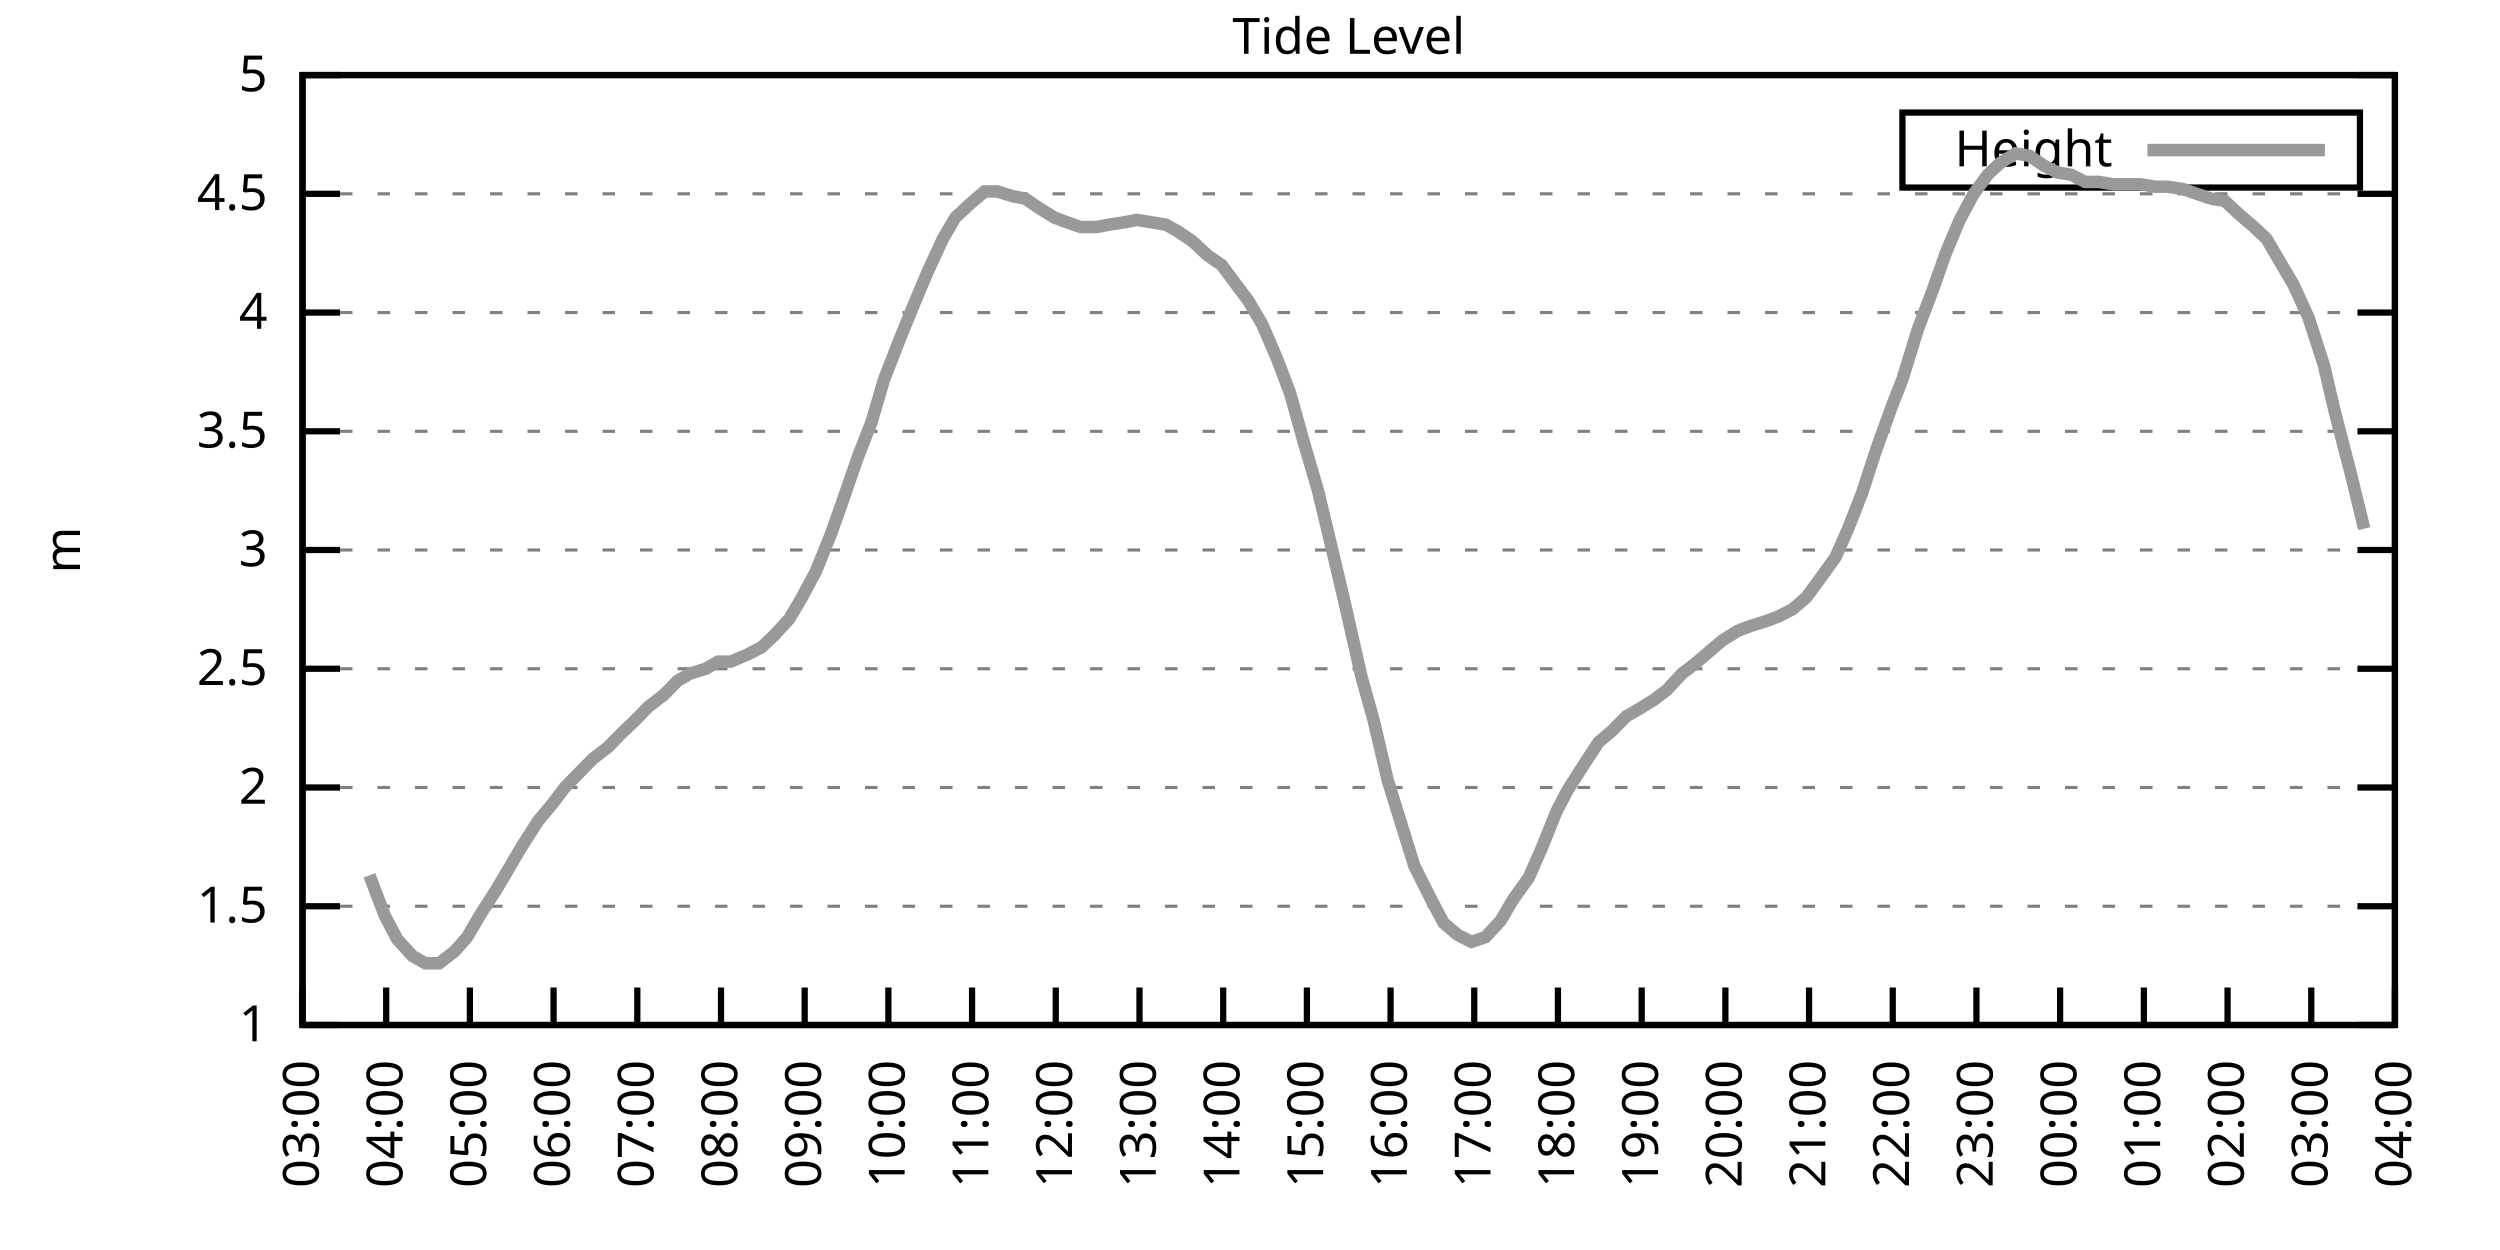
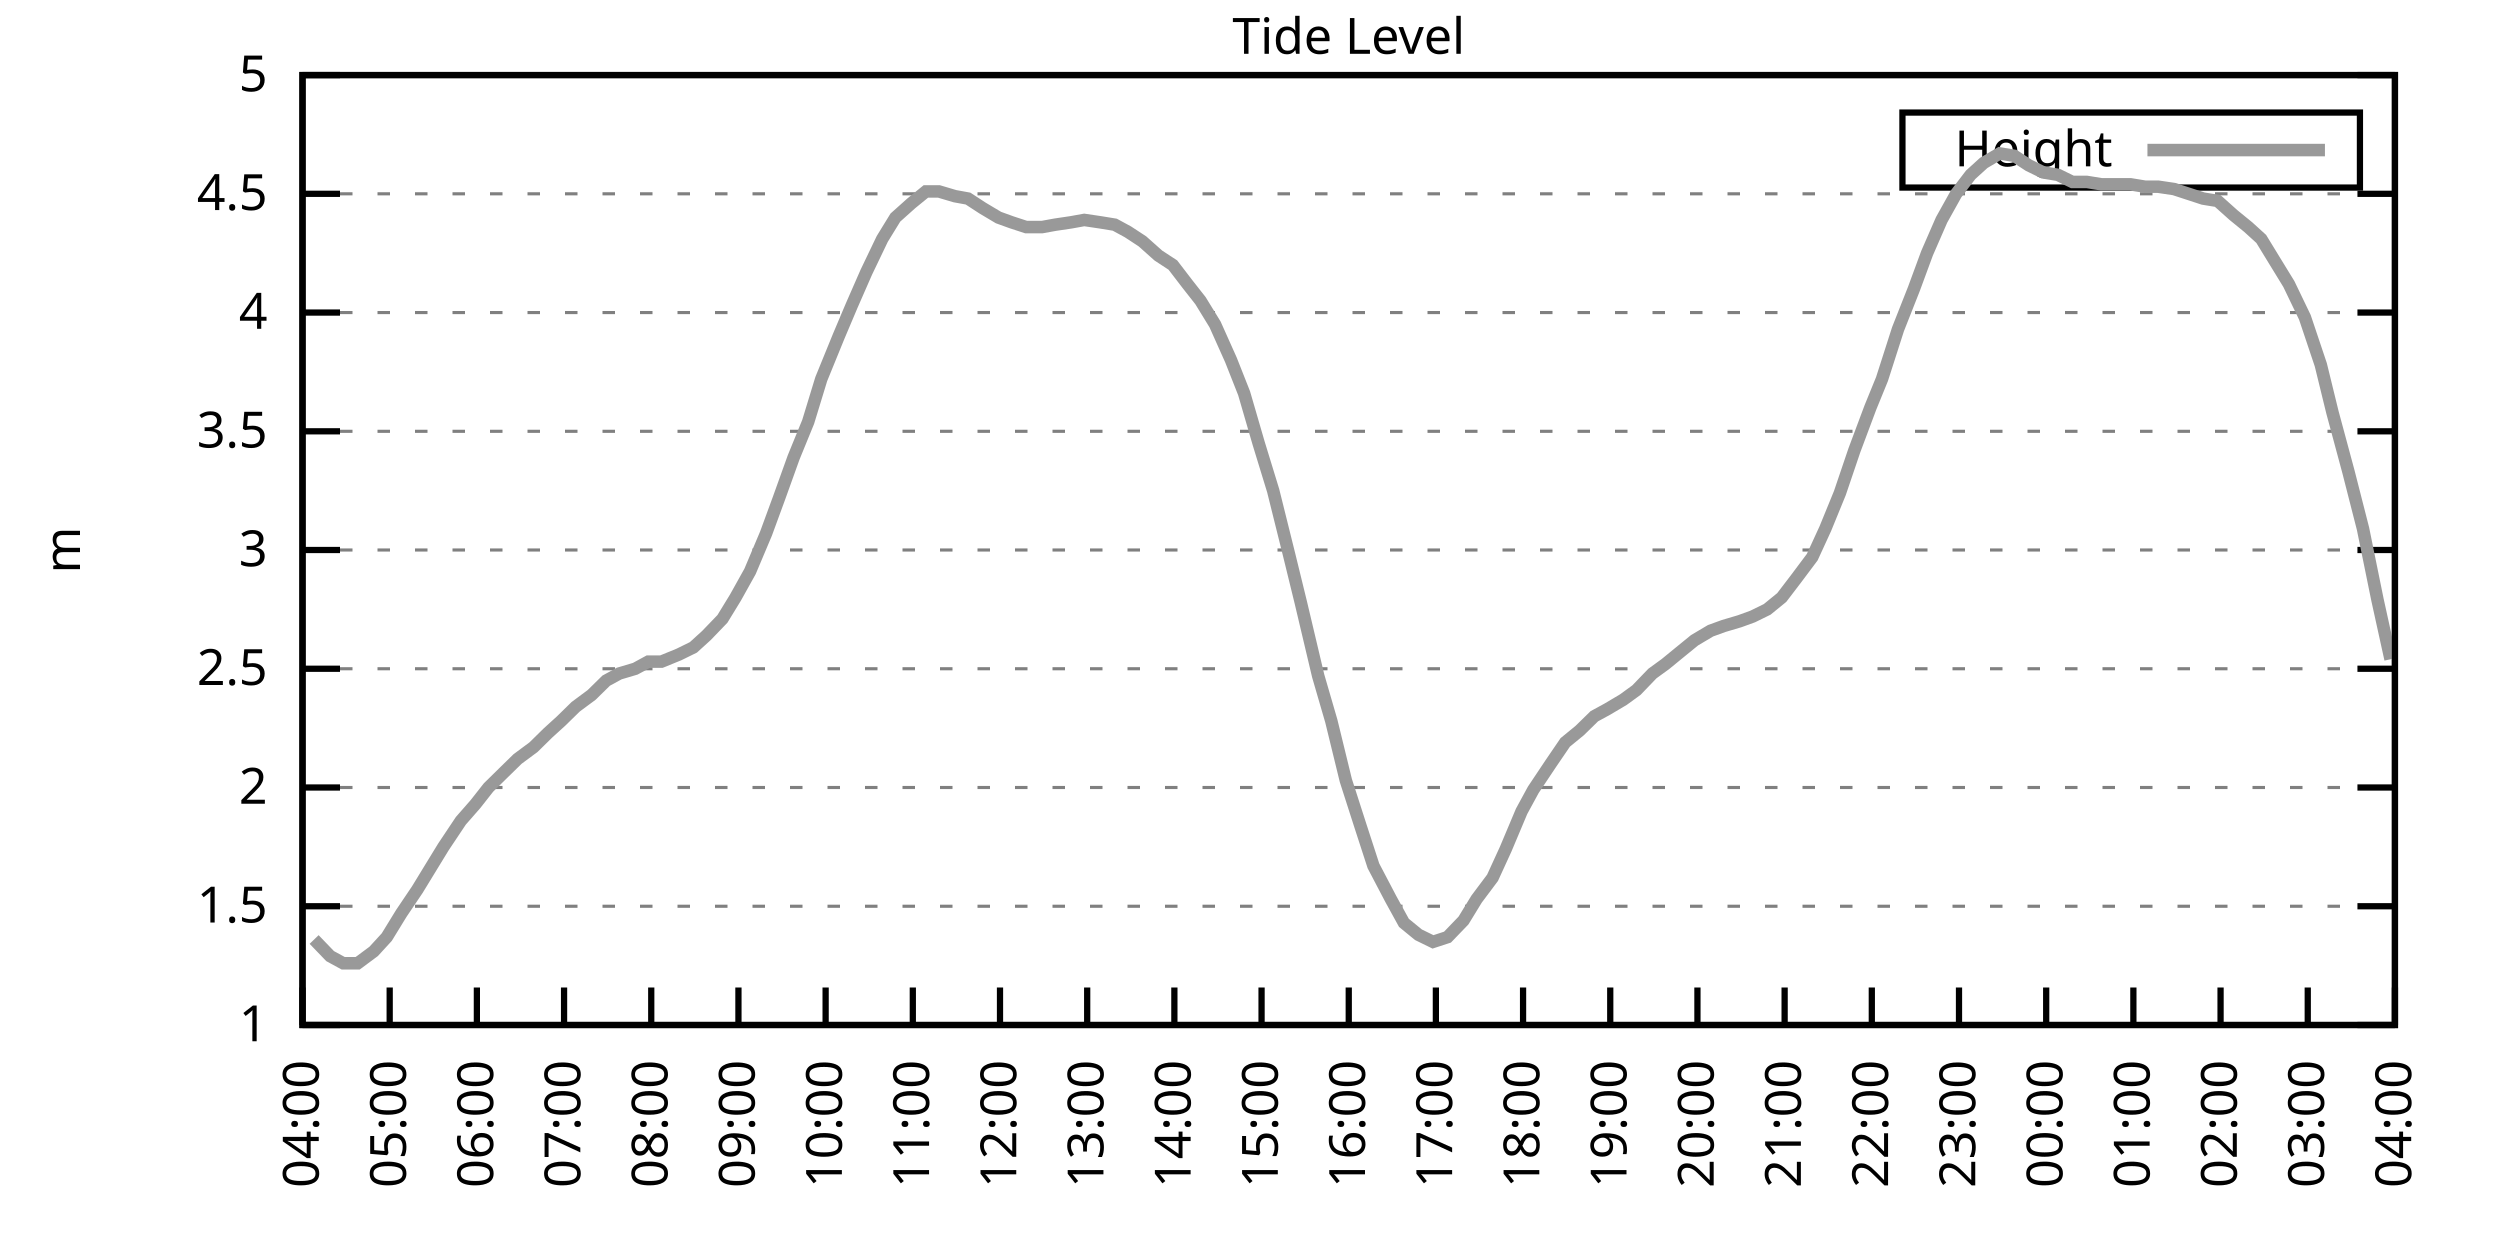
<svg xmlns="http://www.w3.org/2000/svg" xmlns:xlink="http://www.w3.org/1999/xlink" width="400" height="200" viewBox="0 0 400 200">
  <g id="gnuplot_canvas">
    <rect x="0" y="0" width="400" height="200" fill="none" />
    <defs>
      <circle id="gpDot" r="0.5" stroke-width="0.5" stroke="currentColor" />
      <path id="gpPt0" stroke-width="0.333" stroke="currentColor" d="M-1,0 h2 M0,-1 v2" />
      <path id="gpPt1" stroke-width="0.333" stroke="currentColor" d="M-1,-1 L1,1 M1,-1 L-1,1" />
      <path id="gpPt2" stroke-width="0.333" stroke="currentColor" d="M-1,0 L1,0 M0,-1 L0,1 M-1,-1 L1,1 M-1,1 L1,-1" />
      <rect id="gpPt3" stroke-width="0.333" stroke="currentColor" x="-1" y="-1" width="2" height="2" />
      <rect id="gpPt4" stroke-width="0.333" stroke="currentColor" fill="currentColor" x="-1" y="-1" width="2" height="2" />
      <circle id="gpPt5" stroke-width="0.333" stroke="currentColor" cx="0" cy="0" r="1" />
      <use xlink:href="#gpPt5" id="gpPt6" fill="currentColor" stroke="none" />
      <path id="gpPt7" stroke-width="0.333" stroke="currentColor" d="M0,-1.33 L-1.33,0.67 L1.33,0.67 z" />
      <use xlink:href="#gpPt7" id="gpPt8" fill="currentColor" stroke="none" />
      <use xlink:href="#gpPt7" id="gpPt9" stroke="currentColor" transform="rotate(180)" />
      <use xlink:href="#gpPt9" id="gpPt10" fill="currentColor" stroke="none" />
      <use xlink:href="#gpPt3" id="gpPt11" stroke="currentColor" transform="rotate(45)" />
      <use xlink:href="#gpPt11" id="gpPt12" fill="currentColor" stroke="none" />
      <path id="gpPt13" stroke-width="0.333" stroke="currentColor" d="M0,1.330 L1.265,0.411 L0.782,-1.067 L-0.782,-1.076 L-1.265,0.411 z" />
      <use xlink:href="#gpPt13" id="gpPt14" fill="currentColor" stroke="none" />
      <filter id="textbox" filterUnits="objectBoundingBox" x="0" y="0" height="1" width="1">
        <feFlood flood-color="white" flood-opacity="1" result="bgnd" />
        <feComposite in="SourceGraphic" in2="bgnd" operator="atop" />
      </filter>
      <filter id="greybox" filterUnits="objectBoundingBox" x="0" y="0" height="1" width="1">
        <feFlood flood-color="lightgrey" flood-opacity="1" result="grey" />
        <feComposite in="SourceGraphic" in2="grey" operator="atop" />
      </filter>
    </defs>
    <g fill="none" color="white" stroke="currentColor" stroke-width="1.00" stroke-linecap="butt" stroke-linejoin="miter">
</g>
    <g fill="none" color="black" stroke="currentColor" stroke-width="1.00" stroke-linecap="butt" stroke-linejoin="miter">
      <g stroke="none" shape-rendering="crispEdges">
        <polygon fill="rgb(255, 255, 255)" points="48.40,164.00 383.18,164.00 383.18,12.02 48.40,12.02 " />
      </g>
    </g>
    <g fill="none" color="black" stroke="currentColor" stroke-width="1.00" stroke-linecap="butt" stroke-linejoin="miter">
</g>
    <g fill="none" color="black" stroke="black" stroke-width="0.50" stroke-linecap="butt" stroke-linejoin="miter">
</g>
    <g fill="none" color="gray" stroke="currentColor" stroke-width="0.50" stroke-linecap="butt" stroke-linejoin="miter">
      <path stroke="gray" stroke-dasharray="2,4" class="gridline" d="M48.40,164.00 L383.19,164.00  " />
    </g>
    <g fill="none" color="gray" stroke="gray" stroke-width="1.00" stroke-linecap="butt" stroke-linejoin="miter">
</g>
    <g fill="none" color="black" stroke="currentColor" stroke-width="1.00" stroke-linecap="butt" stroke-linejoin="miter">
      <path stroke="black" d="M48.40,164.00 L54.40,164.00 M383.19,164.00 L377.19,164.00  " />
      <g transform="translate(42.80,166.60)" stroke="none" fill="black" font-family="Sans" font-size="8.00" text-anchor="end">
        <text>
          <tspan font-family="Sans"> 1</tspan>
        </text>
      </g>
    </g>
    <g fill="none" color="black" stroke="currentColor" stroke-width="1.00" stroke-linecap="butt" stroke-linejoin="miter">
</g>
    <g fill="none" color="black" stroke="black" stroke-width="0.50" stroke-linecap="butt" stroke-linejoin="miter">
</g>
    <g fill="none" color="gray" stroke="currentColor" stroke-width="0.50" stroke-linecap="butt" stroke-linejoin="miter">
      <path stroke="gray" stroke-dasharray="2,4" class="gridline" d="M48.40,145.00 L383.19,145.00  " />
    </g>
    <g fill="none" color="gray" stroke="gray" stroke-width="1.00" stroke-linecap="butt" stroke-linejoin="miter">
</g>
    <g fill="none" color="black" stroke="currentColor" stroke-width="1.00" stroke-linecap="butt" stroke-linejoin="miter">
      <path stroke="black" d="M48.40,145.00 L54.40,145.00 M383.19,145.00 L377.19,145.00  " />
      <g transform="translate(42.80,147.60)" stroke="none" fill="black" font-family="Sans" font-size="8.00" text-anchor="end">
        <text>
          <tspan font-family="Sans"> 1.5</tspan>
        </text>
      </g>
    </g>
    <g fill="none" color="black" stroke="currentColor" stroke-width="1.00" stroke-linecap="butt" stroke-linejoin="miter">
</g>
    <g fill="none" color="black" stroke="black" stroke-width="0.50" stroke-linecap="butt" stroke-linejoin="miter">
</g>
    <g fill="none" color="gray" stroke="currentColor" stroke-width="0.50" stroke-linecap="butt" stroke-linejoin="miter">
      <path stroke="gray" stroke-dasharray="2,4" class="gridline" d="M48.40,126.00 L383.19,126.00  " />
    </g>
    <g fill="none" color="gray" stroke="gray" stroke-width="1.00" stroke-linecap="butt" stroke-linejoin="miter">
</g>
    <g fill="none" color="black" stroke="currentColor" stroke-width="1.00" stroke-linecap="butt" stroke-linejoin="miter">
      <path stroke="black" d="M48.40,126.00 L54.40,126.00 M383.19,126.00 L377.19,126.00  " />
      <g transform="translate(42.80,128.60)" stroke="none" fill="black" font-family="Sans" font-size="8.00" text-anchor="end">
        <text>
          <tspan font-family="Sans"> 2</tspan>
        </text>
      </g>
    </g>
    <g fill="none" color="black" stroke="currentColor" stroke-width="1.00" stroke-linecap="butt" stroke-linejoin="miter">
</g>
    <g fill="none" color="black" stroke="black" stroke-width="0.50" stroke-linecap="butt" stroke-linejoin="miter">
</g>
    <g fill="none" color="gray" stroke="currentColor" stroke-width="0.50" stroke-linecap="butt" stroke-linejoin="miter">
      <path stroke="gray" stroke-dasharray="2,4" class="gridline" d="M48.40,107.00 L383.19,107.00  " />
    </g>
    <g fill="none" color="gray" stroke="gray" stroke-width="1.00" stroke-linecap="butt" stroke-linejoin="miter">
</g>
    <g fill="none" color="black" stroke="currentColor" stroke-width="1.00" stroke-linecap="butt" stroke-linejoin="miter">
      <path stroke="black" d="M48.40,107.00 L54.40,107.00 M383.19,107.00 L377.19,107.00  " />
      <g transform="translate(42.80,109.60)" stroke="none" fill="black" font-family="Sans" font-size="8.00" text-anchor="end">
        <text>
          <tspan font-family="Sans"> 2.5</tspan>
        </text>
      </g>
    </g>
    <g fill="none" color="black" stroke="currentColor" stroke-width="1.00" stroke-linecap="butt" stroke-linejoin="miter">
</g>
    <g fill="none" color="black" stroke="black" stroke-width="0.50" stroke-linecap="butt" stroke-linejoin="miter">
</g>
    <g fill="none" color="gray" stroke="currentColor" stroke-width="0.50" stroke-linecap="butt" stroke-linejoin="miter">
      <path stroke="gray" stroke-dasharray="2,4" class="gridline" d="M48.40,88.00 L383.19,88.00  " />
    </g>
    <g fill="none" color="gray" stroke="gray" stroke-width="1.00" stroke-linecap="butt" stroke-linejoin="miter">
</g>
    <g fill="none" color="black" stroke="currentColor" stroke-width="1.00" stroke-linecap="butt" stroke-linejoin="miter">
      <path stroke="black" d="M48.40,88.00 L54.40,88.00 M383.19,88.00 L377.19,88.00  " />
      <g transform="translate(42.80,90.60)" stroke="none" fill="black" font-family="Sans" font-size="8.00" text-anchor="end">
        <text>
          <tspan font-family="Sans"> 3</tspan>
        </text>
      </g>
    </g>
    <g fill="none" color="black" stroke="currentColor" stroke-width="1.00" stroke-linecap="butt" stroke-linejoin="miter">
</g>
    <g fill="none" color="black" stroke="black" stroke-width="0.50" stroke-linecap="butt" stroke-linejoin="miter">
</g>
    <g fill="none" color="gray" stroke="currentColor" stroke-width="0.50" stroke-linecap="butt" stroke-linejoin="miter">
      <path stroke="gray" stroke-dasharray="2,4" class="gridline" d="M48.40,69.01 L383.19,69.01  " />
    </g>
    <g fill="none" color="gray" stroke="gray" stroke-width="1.00" stroke-linecap="butt" stroke-linejoin="miter">
</g>
    <g fill="none" color="black" stroke="currentColor" stroke-width="1.00" stroke-linecap="butt" stroke-linejoin="miter">
      <path stroke="black" d="M48.40,69.01 L54.40,69.01 M383.19,69.01 L377.19,69.01  " />
      <g transform="translate(42.80,71.61)" stroke="none" fill="black" font-family="Sans" font-size="8.00" text-anchor="end">
        <text>
          <tspan font-family="Sans"> 3.5</tspan>
        </text>
      </g>
    </g>
    <g fill="none" color="black" stroke="currentColor" stroke-width="1.00" stroke-linecap="butt" stroke-linejoin="miter">
</g>
    <g fill="none" color="black" stroke="black" stroke-width="0.50" stroke-linecap="butt" stroke-linejoin="miter">
</g>
    <g fill="none" color="gray" stroke="currentColor" stroke-width="0.50" stroke-linecap="butt" stroke-linejoin="miter">
      <path stroke="gray" stroke-dasharray="2,4" class="gridline" d="M48.40,50.01 L383.19,50.01  " />
    </g>
    <g fill="none" color="gray" stroke="gray" stroke-width="1.00" stroke-linecap="butt" stroke-linejoin="miter">
</g>
    <g fill="none" color="black" stroke="currentColor" stroke-width="1.00" stroke-linecap="butt" stroke-linejoin="miter">
      <path stroke="black" d="M48.40,50.01 L54.40,50.01 M383.19,50.01 L377.19,50.01  " />
      <g transform="translate(42.80,52.61)" stroke="none" fill="black" font-family="Sans" font-size="8.00" text-anchor="end">
        <text>
          <tspan font-family="Sans"> 4</tspan>
        </text>
      </g>
    </g>
    <g fill="none" color="black" stroke="currentColor" stroke-width="1.00" stroke-linecap="butt" stroke-linejoin="miter">
</g>
    <g fill="none" color="black" stroke="black" stroke-width="0.50" stroke-linecap="butt" stroke-linejoin="miter">
</g>
    <g fill="none" color="gray" stroke="currentColor" stroke-width="0.50" stroke-linecap="butt" stroke-linejoin="miter">
      <path stroke="gray" stroke-dasharray="2,4" class="gridline" d="M48.40,31.01 L383.19,31.01  " />
    </g>
    <g fill="none" color="gray" stroke="gray" stroke-width="1.00" stroke-linecap="butt" stroke-linejoin="miter">
</g>
    <g fill="none" color="black" stroke="currentColor" stroke-width="1.00" stroke-linecap="butt" stroke-linejoin="miter">
      <path stroke="black" d="M48.40,31.01 L54.40,31.01 M383.19,31.01 L377.19,31.01  " />
      <g transform="translate(42.80,33.61)" stroke="none" fill="black" font-family="Sans" font-size="8.00" text-anchor="end">
        <text>
          <tspan font-family="Sans"> 4.5</tspan>
        </text>
      </g>
    </g>
    <g fill="none" color="black" stroke="currentColor" stroke-width="1.00" stroke-linecap="butt" stroke-linejoin="miter">
</g>
    <g fill="none" color="black" stroke="black" stroke-width="0.50" stroke-linecap="butt" stroke-linejoin="miter">
</g>
    <g fill="none" color="gray" stroke="currentColor" stroke-width="0.50" stroke-linecap="butt" stroke-linejoin="miter">
      <path stroke="gray" stroke-dasharray="2,4" class="gridline" d="M48.40,12.01 L383.19,12.01  " />
    </g>
    <g fill="none" color="gray" stroke="gray" stroke-width="1.00" stroke-linecap="butt" stroke-linejoin="miter">
</g>
    <g fill="none" color="black" stroke="currentColor" stroke-width="1.00" stroke-linecap="butt" stroke-linejoin="miter">
      <path stroke="black" d="M48.40,12.01 L54.40,12.01 M383.19,12.01 L377.19,12.01  " />
      <g transform="translate(42.80,14.61)" stroke="none" fill="black" font-family="Sans" font-size="8.00" text-anchor="end">
        <text>
          <tspan font-family="Sans"> 5</tspan>
        </text>
      </g>
    </g>
    <g fill="none" color="black" stroke="currentColor" stroke-width="1.00" stroke-linecap="butt" stroke-linejoin="miter">
      <path stroke="black" d="M48.40,164.00 L48.40,158.00  " />
      <g transform="translate(51.00,169.60) rotate(270.00)" stroke="none" fill="black" font-family="Sans" font-size="8.00" text-anchor="end">
        <text>
-           <tspan font-family="Sans">03:00</tspan>
-         </text>
-       </g>
-     </g>
-     <g fill="none" color="black" stroke="currentColor" stroke-width="1.00" stroke-linecap="butt" stroke-linejoin="miter">
-       <path stroke="black" d="M61.79,164.00 L61.79,158.00  " />
-       <g transform="translate(64.39,169.60) rotate(270.00)" stroke="none" fill="black" font-family="Sans" font-size="8.00" text-anchor="end">
-         <text>
          <tspan font-family="Sans">04:00</tspan>
        </text>
      </g>
    </g>
    <g fill="none" color="black" stroke="currentColor" stroke-width="1.00" stroke-linecap="butt" stroke-linejoin="miter">
-       <path stroke="black" d="M75.18,164.00 L75.18,158.00  " />
-       <g transform="translate(77.78,169.60) rotate(270.00)" stroke="none" fill="black" font-family="Sans" font-size="8.00" text-anchor="end">
+       <path stroke="black" d="M62.35,164.00 L62.35,158.00  " />
+       <g transform="translate(64.95,169.60) rotate(270.00)" stroke="none" fill="black" font-family="Sans" font-size="8.00" text-anchor="end">
        <text>
          <tspan font-family="Sans">05:00</tspan>
        </text>
      </g>
    </g>
    <g fill="none" color="black" stroke="currentColor" stroke-width="1.00" stroke-linecap="butt" stroke-linejoin="miter">
-       <path stroke="black" d="M88.57,164.00 L88.57,158.00  " />
-       <g transform="translate(91.17,169.60) rotate(270.00)" stroke="none" fill="black" font-family="Sans" font-size="8.00" text-anchor="end">
+       <path stroke="black" d="M76.30,164.00 L76.30,158.00  " />
+       <g transform="translate(78.90,169.60) rotate(270.00)" stroke="none" fill="black" font-family="Sans" font-size="8.00" text-anchor="end">
        <text>
          <tspan font-family="Sans">06:00</tspan>
        </text>
      </g>
    </g>
    <g fill="none" color="black" stroke="currentColor" stroke-width="1.00" stroke-linecap="butt" stroke-linejoin="miter">
-       <path stroke="black" d="M101.97,164.00 L101.97,158.00  " />
-       <g transform="translate(104.57,169.60) rotate(270.00)" stroke="none" fill="black" font-family="Sans" font-size="8.00" text-anchor="end">
+       <path stroke="black" d="M90.25,164.00 L90.25,158.00  " />
+       <g transform="translate(92.85,169.60) rotate(270.00)" stroke="none" fill="black" font-family="Sans" font-size="8.00" text-anchor="end">
        <text>
          <tspan font-family="Sans">07:00</tspan>
        </text>
      </g>
    </g>
    <g fill="none" color="black" stroke="currentColor" stroke-width="1.00" stroke-linecap="butt" stroke-linejoin="miter">
-       <path stroke="black" d="M115.36,164.00 L115.36,158.00  " />
-       <g transform="translate(117.96,169.60) rotate(270.00)" stroke="none" fill="black" font-family="Sans" font-size="8.00" text-anchor="end">
+       <path stroke="black" d="M104.20,164.00 L104.20,158.00  " />
+       <g transform="translate(106.80,169.60) rotate(270.00)" stroke="none" fill="black" font-family="Sans" font-size="8.00" text-anchor="end">
        <text>
          <tspan font-family="Sans">08:00</tspan>
        </text>
      </g>
    </g>
    <g fill="none" color="black" stroke="currentColor" stroke-width="1.00" stroke-linecap="butt" stroke-linejoin="miter">
-       <path stroke="black" d="M128.75,164.00 L128.75,158.00  " />
-       <g transform="translate(131.35,169.60) rotate(270.00)" stroke="none" fill="black" font-family="Sans" font-size="8.00" text-anchor="end">
+       <path stroke="black" d="M118.15,164.00 L118.15,158.00  " />
+       <g transform="translate(120.75,169.60) rotate(270.00)" stroke="none" fill="black" font-family="Sans" font-size="8.00" text-anchor="end">
        <text>
          <tspan font-family="Sans">09:00</tspan>
        </text>
      </g>
    </g>
    <g fill="none" color="black" stroke="currentColor" stroke-width="1.00" stroke-linecap="butt" stroke-linejoin="miter">
-       <path stroke="black" d="M142.14,164.00 L142.14,158.00  " />
-       <g transform="translate(144.74,169.60) rotate(270.00)" stroke="none" fill="black" font-family="Sans" font-size="8.00" text-anchor="end">
+       <path stroke="black" d="M132.10,164.00 L132.10,158.00  " />
+       <g transform="translate(134.70,169.60) rotate(270.00)" stroke="none" fill="black" font-family="Sans" font-size="8.00" text-anchor="end">
        <text>
          <tspan font-family="Sans">10:00</tspan>
        </text>
      </g>
    </g>
    <g fill="none" color="black" stroke="currentColor" stroke-width="1.00" stroke-linecap="butt" stroke-linejoin="miter">
-       <path stroke="black" d="M155.53,164.00 L155.53,158.00  " />
-       <g transform="translate(158.13,169.60) rotate(270.00)" stroke="none" fill="black" font-family="Sans" font-size="8.00" text-anchor="end">
+       <path stroke="black" d="M146.05,164.00 L146.05,158.00  " />
+       <g transform="translate(148.65,169.60) rotate(270.00)" stroke="none" fill="black" font-family="Sans" font-size="8.00" text-anchor="end">
        <text>
          <tspan font-family="Sans">11:00</tspan>
        </text>
      </g>
    </g>
    <g fill="none" color="black" stroke="currentColor" stroke-width="1.00" stroke-linecap="butt" stroke-linejoin="miter">
-       <path stroke="black" d="M168.92,164.00 L168.92,158.00  " />
-       <g transform="translate(171.52,169.60) rotate(270.00)" stroke="none" fill="black" font-family="Sans" font-size="8.00" text-anchor="end">
+       <path stroke="black" d="M160.00,164.00 L160.00,158.00  " />
+       <g transform="translate(162.60,169.60) rotate(270.00)" stroke="none" fill="black" font-family="Sans" font-size="8.00" text-anchor="end">
        <text>
          <tspan font-family="Sans">12:00</tspan>
        </text>
      </g>
    </g>
    <g fill="none" color="black" stroke="currentColor" stroke-width="1.00" stroke-linecap="butt" stroke-linejoin="miter">
-       <path stroke="black" d="M182.32,164.00 L182.32,158.00  " />
-       <g transform="translate(184.92,169.60) rotate(270.00)" stroke="none" fill="black" font-family="Sans" font-size="8.00" text-anchor="end">
+       <path stroke="black" d="M173.95,164.00 L173.95,158.00  " />
+       <g transform="translate(176.55,169.60) rotate(270.00)" stroke="none" fill="black" font-family="Sans" font-size="8.00" text-anchor="end">
        <text>
          <tspan font-family="Sans">13:00</tspan>
        </text>
      </g>
    </g>
    <g fill="none" color="black" stroke="currentColor" stroke-width="1.00" stroke-linecap="butt" stroke-linejoin="miter">
-       <path stroke="black" d="M195.71,164.00 L195.71,158.00  " />
-       <g transform="translate(198.31,169.60) rotate(270.00)" stroke="none" fill="black" font-family="Sans" font-size="8.00" text-anchor="end">
+       <path stroke="black" d="M187.90,164.00 L187.90,158.00  " />
+       <g transform="translate(190.50,169.60) rotate(270.00)" stroke="none" fill="black" font-family="Sans" font-size="8.00" text-anchor="end">
        <text>
          <tspan font-family="Sans">14:00</tspan>
        </text>
      </g>
    </g>
    <g fill="none" color="black" stroke="currentColor" stroke-width="1.00" stroke-linecap="butt" stroke-linejoin="miter">
-       <path stroke="black" d="M209.10,164.00 L209.10,158.00  " />
-       <g transform="translate(211.70,169.60) rotate(270.00)" stroke="none" fill="black" font-family="Sans" font-size="8.00" text-anchor="end">
+       <path stroke="black" d="M201.85,164.00 L201.85,158.00  " />
+       <g transform="translate(204.45,169.60) rotate(270.00)" stroke="none" fill="black" font-family="Sans" font-size="8.00" text-anchor="end">
        <text>
          <tspan font-family="Sans">15:00</tspan>
        </text>
      </g>
    </g>
    <g fill="none" color="black" stroke="currentColor" stroke-width="1.00" stroke-linecap="butt" stroke-linejoin="miter">
-       <path stroke="black" d="M222.49,164.00 L222.49,158.00  " />
-       <g transform="translate(225.09,169.60) rotate(270.00)" stroke="none" fill="black" font-family="Sans" font-size="8.00" text-anchor="end">
+       <path stroke="black" d="M215.80,164.00 L215.80,158.00  " />
+       <g transform="translate(218.40,169.60) rotate(270.00)" stroke="none" fill="black" font-family="Sans" font-size="8.00" text-anchor="end">
        <text>
          <tspan font-family="Sans">16:00</tspan>
        </text>
      </g>
    </g>
    <g fill="none" color="black" stroke="currentColor" stroke-width="1.00" stroke-linecap="butt" stroke-linejoin="miter">
-       <path stroke="black" d="M235.88,164.00 L235.88,158.00  " />
-       <g transform="translate(238.48,169.60) rotate(270.00)" stroke="none" fill="black" font-family="Sans" font-size="8.00" text-anchor="end">
+       <path stroke="black" d="M229.74,164.00 L229.74,158.00  " />
+       <g transform="translate(232.34,169.60) rotate(270.00)" stroke="none" fill="black" font-family="Sans" font-size="8.00" text-anchor="end">
        <text>
          <tspan font-family="Sans">17:00</tspan>
        </text>
      </g>
    </g>
    <g fill="none" color="black" stroke="currentColor" stroke-width="1.00" stroke-linecap="butt" stroke-linejoin="miter">
-       <path stroke="black" d="M249.27,164.00 L249.27,158.00  " />
-       <g transform="translate(251.87,169.60) rotate(270.00)" stroke="none" fill="black" font-family="Sans" font-size="8.00" text-anchor="end">
+       <path stroke="black" d="M243.69,164.00 L243.69,158.00  " />
+       <g transform="translate(246.29,169.60) rotate(270.00)" stroke="none" fill="black" font-family="Sans" font-size="8.00" text-anchor="end">
        <text>
          <tspan font-family="Sans">18:00</tspan>
        </text>
      </g>
    </g>
    <g fill="none" color="black" stroke="currentColor" stroke-width="1.00" stroke-linecap="butt" stroke-linejoin="miter">
-       <path stroke="black" d="M262.67,164.00 L262.67,158.00  " />
-       <g transform="translate(265.27,169.60) rotate(270.00)" stroke="none" fill="black" font-family="Sans" font-size="8.00" text-anchor="end">
+       <path stroke="black" d="M257.64,164.00 L257.64,158.00  " />
+       <g transform="translate(260.24,169.60) rotate(270.00)" stroke="none" fill="black" font-family="Sans" font-size="8.00" text-anchor="end">
        <text>
          <tspan font-family="Sans">19:00</tspan>
        </text>
      </g>
    </g>
    <g fill="none" color="black" stroke="currentColor" stroke-width="1.00" stroke-linecap="butt" stroke-linejoin="miter">
-       <path stroke="black" d="M276.06,164.00 L276.06,158.00  " />
-       <g transform="translate(278.66,169.60) rotate(270.00)" stroke="none" fill="black" font-family="Sans" font-size="8.00" text-anchor="end">
+       <path stroke="black" d="M271.59,164.00 L271.59,158.00  " />
+       <g transform="translate(274.19,169.60) rotate(270.00)" stroke="none" fill="black" font-family="Sans" font-size="8.00" text-anchor="end">
        <text>
          <tspan font-family="Sans">20:00</tspan>
        </text>
      </g>
    </g>
    <g fill="none" color="black" stroke="currentColor" stroke-width="1.00" stroke-linecap="butt" stroke-linejoin="miter">
-       <path stroke="black" d="M289.45,164.00 L289.45,158.00  " />
-       <g transform="translate(292.05,169.60) rotate(270.00)" stroke="none" fill="black" font-family="Sans" font-size="8.00" text-anchor="end">
+       <path stroke="black" d="M285.54,164.00 L285.54,158.00  " />
+       <g transform="translate(288.14,169.60) rotate(270.00)" stroke="none" fill="black" font-family="Sans" font-size="8.00" text-anchor="end">
        <text>
          <tspan font-family="Sans">21:00</tspan>
        </text>
      </g>
    </g>
    <g fill="none" color="black" stroke="currentColor" stroke-width="1.00" stroke-linecap="butt" stroke-linejoin="miter">
-       <path stroke="black" d="M302.84,164.00 L302.84,158.00  " />
-       <g transform="translate(305.44,169.60) rotate(270.00)" stroke="none" fill="black" font-family="Sans" font-size="8.00" text-anchor="end">
+       <path stroke="black" d="M299.49,164.00 L299.49,158.00  " />
+       <g transform="translate(302.09,169.60) rotate(270.00)" stroke="none" fill="black" font-family="Sans" font-size="8.00" text-anchor="end">
        <text>
          <tspan font-family="Sans">22:00</tspan>
        </text>
      </g>
    </g>
    <g fill="none" color="black" stroke="currentColor" stroke-width="1.00" stroke-linecap="butt" stroke-linejoin="miter">
-       <path stroke="black" d="M316.23,164.00 L316.23,158.00  " />
-       <g transform="translate(318.83,169.60) rotate(270.00)" stroke="none" fill="black" font-family="Sans" font-size="8.00" text-anchor="end">
+       <path stroke="black" d="M313.44,164.00 L313.44,158.00  " />
+       <g transform="translate(316.04,169.60) rotate(270.00)" stroke="none" fill="black" font-family="Sans" font-size="8.00" text-anchor="end">
        <text>
          <tspan font-family="Sans">23:00</tspan>
        </text>
      </g>
    </g>
    <g fill="none" color="black" stroke="currentColor" stroke-width="1.00" stroke-linecap="butt" stroke-linejoin="miter">
-       <path stroke="black" d="M329.62,164.00 L329.62,158.00  " />
-       <g transform="translate(332.22,169.60) rotate(270.00)" stroke="none" fill="black" font-family="Sans" font-size="8.00" text-anchor="end">
+       <path stroke="black" d="M327.39,164.00 L327.39,158.00  " />
+       <g transform="translate(329.99,169.60) rotate(270.00)" stroke="none" fill="black" font-family="Sans" font-size="8.00" text-anchor="end">
        <text>
          <tspan font-family="Sans">00:00</tspan>
        </text>
      </g>
    </g>
    <g fill="none" color="black" stroke="currentColor" stroke-width="1.00" stroke-linecap="butt" stroke-linejoin="miter">
-       <path stroke="black" d="M343.02,164.00 L343.02,158.00  " />
-       <g transform="translate(345.62,169.60) rotate(270.00)" stroke="none" fill="black" font-family="Sans" font-size="8.00" text-anchor="end">
+       <path stroke="black" d="M341.34,164.00 L341.34,158.00  " />
+       <g transform="translate(343.94,169.60) rotate(270.00)" stroke="none" fill="black" font-family="Sans" font-size="8.00" text-anchor="end">
        <text>
          <tspan font-family="Sans">01:00</tspan>
        </text>
      </g>
    </g>
    <g fill="none" color="black" stroke="currentColor" stroke-width="1.00" stroke-linecap="butt" stroke-linejoin="miter">
-       <path stroke="black" d="M356.41,164.00 L356.41,158.00  " />
-       <g transform="translate(359.01,169.60) rotate(270.00)" stroke="none" fill="black" font-family="Sans" font-size="8.00" text-anchor="end">
+       <path stroke="black" d="M355.29,164.00 L355.29,158.00  " />
+       <g transform="translate(357.89,169.60) rotate(270.00)" stroke="none" fill="black" font-family="Sans" font-size="8.00" text-anchor="end">
        <text>
          <tspan font-family="Sans">02:00</tspan>
        </text>
      </g>
    </g>
    <g fill="none" color="black" stroke="currentColor" stroke-width="1.00" stroke-linecap="butt" stroke-linejoin="miter">
-       <path stroke="black" d="M369.80,164.00 L369.80,158.00  " />
-       <g transform="translate(372.40,169.60) rotate(270.00)" stroke="none" fill="black" font-family="Sans" font-size="8.00" text-anchor="end">
+       <path stroke="black" d="M369.24,164.00 L369.24,158.00  " />
+       <g transform="translate(371.84,169.60) rotate(270.00)" stroke="none" fill="black" font-family="Sans" font-size="8.00" text-anchor="end">
        <text>
          <tspan font-family="Sans">03:00</tspan>
        </text>
      </g>
    </g>
    <g fill="none" color="black" stroke="currentColor" stroke-width="1.00" stroke-linecap="butt" stroke-linejoin="miter">
      <path stroke="black" d="M383.19,164.00 L383.19,158.00  " />
      <g transform="translate(385.79,169.60) rotate(270.00)" stroke="none" fill="black" font-family="Sans" font-size="8.00" text-anchor="end">
        <text>
          <tspan font-family="Sans">04:00</tspan>
        </text>
      </g>
    </g>
    <g fill="none" color="black" stroke="currentColor" stroke-width="1.00" stroke-linecap="butt" stroke-linejoin="miter">
</g>
    <g fill="none" color="black" stroke="currentColor" stroke-width="1.00" stroke-linecap="butt" stroke-linejoin="miter">
      <path stroke="black" d="M48.40,12.01 L48.40,164.00 L383.19,164.00 L383.19,12.01 L48.40,12.01 Z  " />
    </g>
    <g fill="none" color="black" stroke="currentColor" stroke-width="1.00" stroke-linecap="butt" stroke-linejoin="miter">
</g>
    <g fill="none" color="black" stroke="currentColor" stroke-width="1.00" stroke-linecap="butt" stroke-linejoin="miter">
      <path stroke="black" d="M304.39,30.01 L304.39,18.01 L377.59,18.01 L377.59,30.01 L304.39,30.01 Z  " />
    </g>
    <g id="Tide_level_plot_1">
      <g fill="none" color="white" stroke="black" stroke-width="2.00" stroke-linecap="butt" stroke-linejoin="miter">
</g>
      <g fill="none" color="black" stroke="currentColor" stroke-width="2.00" stroke-linecap="butt" stroke-linejoin="miter">
        <g transform="translate(337.99,26.61)" stroke="none" fill="black" font-family="Sans" font-size="8.00" text-anchor="end">
          <text>
            <tspan font-family="Sans">Height</tspan>
          </text>
        </g>
      </g>
      <g fill="none" color="black" stroke="currentColor" stroke-width="2.00" stroke-linecap="butt" stroke-linejoin="miter">
-         <path stroke="rgb(153, 153, 153)" d="M343.59,24.01 L371.99,24.01 M59.11,140.06 L61.57,146.52 L63.58,150.32 L66.03,152.98 L68.04,154.12 L70.27,154.12   L72.73,152.22 L74.74,149.94 L76.97,146.14 L79.42,142.34 L81.66,138.54 L83.44,135.50 L86.12,131.32 L88.35,128.66   L90.36,126.00 L92.59,123.72 L94.82,121.44 L97.28,119.54 L99.51,117.26 L101.52,115.36 L103.75,113.08 L106.21,111.18   L108.44,108.90 L110.45,107.76 L112.90,107.00 L114.91,105.86 L116.92,105.86 L119.60,104.72 L121.83,103.58 L123.84,101.68   L126.29,99.02 L128.30,95.60 L130.54,91.42 L132.99,85.35 L135.00,79.65 L137.23,73.19 L139.46,67.49 L141.47,60.65   L144.15,53.81 L146.16,48.87 L148.39,43.55 L150.85,38.23 L152.85,34.81 L155.31,32.53 L157.54,30.63 L159.55,30.63   L162.01,31.39 L164.01,31.77 L166.25,33.29 L168.70,34.81 L170.71,35.57 L172.94,36.33 L175.40,36.33 L177.41,35.95   L179.86,35.57 L181.87,35.19 L184.32,35.57 L186.56,35.95 L188.57,37.09 L190.80,38.61 L193.25,40.89 L195.48,42.41   L197.72,45.45 L199.73,48.11 L201.96,51.91 L204.41,57.61 L206.42,62.93 L208.65,70.91 L210.88,78.51 L213.34,88.76   L215.13,96.36 L217.80,108.14 L219.81,115.36 L222.04,124.86 L224.28,132.08 L226.29,138.54 L228.96,143.86 L230.97,147.66   L233.20,149.56 L235.44,150.70 L237.67,149.94 L240.12,147.28 L242.13,143.86 L244.59,140.44 L246.60,135.88 L249.05,129.80   L250.84,126.38 L253.51,122.20 L255.75,118.78 L257.98,116.88 L260.21,114.60 L262.22,113.46 L264.67,111.94 L266.68,110.42   L269.14,107.76 L271.15,106.24 L273.38,104.34 L275.61,102.44 L278.07,100.92 L280.07,100.16 L282.53,99.40 L284.54,98.64   L286.77,97.50 L289.00,95.60 L291.23,92.56 L293.69,89.14 L295.70,84.59 L297.93,78.89 L300.16,72.05 L302.62,65.21   L304.40,60.65 L306.86,52.67 L309.31,46.21 L311.32,40.51 L313.55,35.19 L315.79,31.01 L318.02,27.97 L320.03,26.07   L322.48,24.55 L324.71,24.93 L326.95,26.45 L329.18,27.59 L331.41,27.97 L333.64,29.11 L335.87,29.11 L338.10,29.49   L340.34,29.49 L342.57,29.49 L344.80,29.87 L346.81,29.87 L349.26,30.25 L351.50,31.01 L353.73,31.77 L355.96,32.15   L358.42,34.43 L360.65,36.33 L362.66,38.23 L364.66,41.65 L366.90,45.45 L369.35,50.77 L371.81,58.37 L373.59,65.97   L376.05,75.47 L378.28,84.59  " />
+         <path stroke="rgb(153, 153, 153)" d="M343.59,24.01 L371.99,24.01 M50.26,150.32 L52.82,152.98 L54.91,154.12 L57.23,154.12 L59.79,152.22 L61.88,149.94   L64.21,146.14 L66.77,142.34 L69.09,138.54 L70.95,135.50 L73.74,131.32 L76.07,128.66 L78.16,126.00 L80.48,123.72   L82.81,121.44 L85.37,119.54 L87.69,117.26 L89.78,115.36 L92.11,113.08 L94.67,111.18 L96.99,108.90 L99.08,107.76   L101.64,107.00 L103.73,105.86 L105.83,105.86 L108.62,104.72 L110.94,103.58 L113.03,101.68 L115.59,99.02 L117.68,95.60   L120.01,91.42 L122.57,85.35 L124.66,79.65 L126.98,73.19 L129.31,67.49 L131.40,60.65 L134.19,53.81 L136.28,48.87   L138.61,43.55 L141.16,38.23 L143.26,34.81 L145.81,32.53 L148.14,30.63 L150.23,30.63 L152.79,31.39 L154.88,31.77   L157.21,33.29 L159.76,34.81 L161.86,35.57 L164.18,36.33 L166.74,36.33 L168.83,35.95 L171.39,35.57 L173.48,35.19   L176.04,35.57 L178.36,35.95 L180.46,37.09 L182.78,38.61 L185.34,40.89 L187.66,42.41 L189.99,45.45 L192.08,48.11   L194.41,51.91 L196.96,57.61 L199.06,62.93 L201.38,70.91 L203.71,78.51 L206.26,88.76 L208.12,96.36 L210.91,108.14   L213.01,115.36 L215.33,124.86 L217.65,132.08 L219.75,138.54 L222.54,143.86 L224.63,147.66 L226.95,149.56 L229.28,150.70   L231.60,149.94 L234.16,147.28 L236.25,143.86 L238.81,140.44 L240.90,135.88 L243.46,129.80 L245.32,126.38 L248.11,122.20   L250.44,118.78 L252.76,116.88 L255.09,114.60 L257.18,113.46 L259.74,111.94 L261.83,110.42 L264.39,107.76 L266.48,106.24   L268.80,104.34 L271.13,102.44 L273.69,100.92 L275.78,100.16 L278.34,99.40 L280.43,98.64 L282.75,97.50 L285.08,95.60   L287.40,92.56 L289.96,89.14 L292.05,84.59 L294.38,78.89 L296.70,72.05 L299.26,65.21 L301.12,60.65 L303.68,52.67   L306.23,46.21 L308.33,40.51 L310.65,35.19 L312.98,31.01 L315.30,27.97 L317.39,26.07 L319.95,24.55 L322.28,24.93   L324.60,26.45 L326.93,27.59 L329.25,27.97 L331.58,29.11 L333.90,29.11 L336.23,29.49 L338.55,29.49 L340.88,29.49   L343.20,29.87 L345.29,29.87 L347.85,30.25 L350.18,31.01 L352.50,31.77 L354.83,32.15 L357.38,34.43 L359.71,36.33   L361.80,38.23 L363.89,41.65 L366.22,45.45 L368.78,50.77 L371.33,58.37 L373.19,65.97 L375.75,75.47 L378.08,84.59   L380.40,95.98 L382.49,105.48  " />
      </g>
    </g>
    <g fill="none" color="black" stroke="currentColor" stroke-width="2.00" stroke-linecap="butt" stroke-linejoin="miter">
</g>
    <g fill="none" color="black" stroke="black" stroke-width="1.00" stroke-linecap="butt" stroke-linejoin="miter">
</g>
    <g fill="none" color="black" stroke="currentColor" stroke-width="1.00" stroke-linecap="butt" stroke-linejoin="miter">
      <path stroke="black" d="M48.40,12.01 L48.40,164.00 L383.19,164.00 L383.19,12.01 L48.40,12.01 Z  " />
      <g transform="translate(12.80,88.01) rotate(270.00)" stroke="none" fill="black" font-family="Sans" font-size="8.00" text-anchor="middle">
        <text>
          <tspan font-family="Sans">m</tspan>
        </text>
      </g>
    </g>
    <g fill="none" color="black" stroke="currentColor" stroke-width="1.00" stroke-linecap="butt" stroke-linejoin="miter">
</g>
    <g fill="none" color="black" stroke="currentColor" stroke-width="1.00" stroke-linecap="butt" stroke-linejoin="miter">
      <g transform="translate(215.79,8.61)" stroke="none" fill="black" font-family="Sans" font-size="8.00" text-anchor="middle">
        <text>
          <tspan font-family="Sans">Tide Level</tspan>
        </text>
      </g>
    </g>
    <g fill="none" color="black" stroke="currentColor" stroke-width="1.00" stroke-linecap="butt" stroke-linejoin="miter">
</g>
  </g>
</svg>
